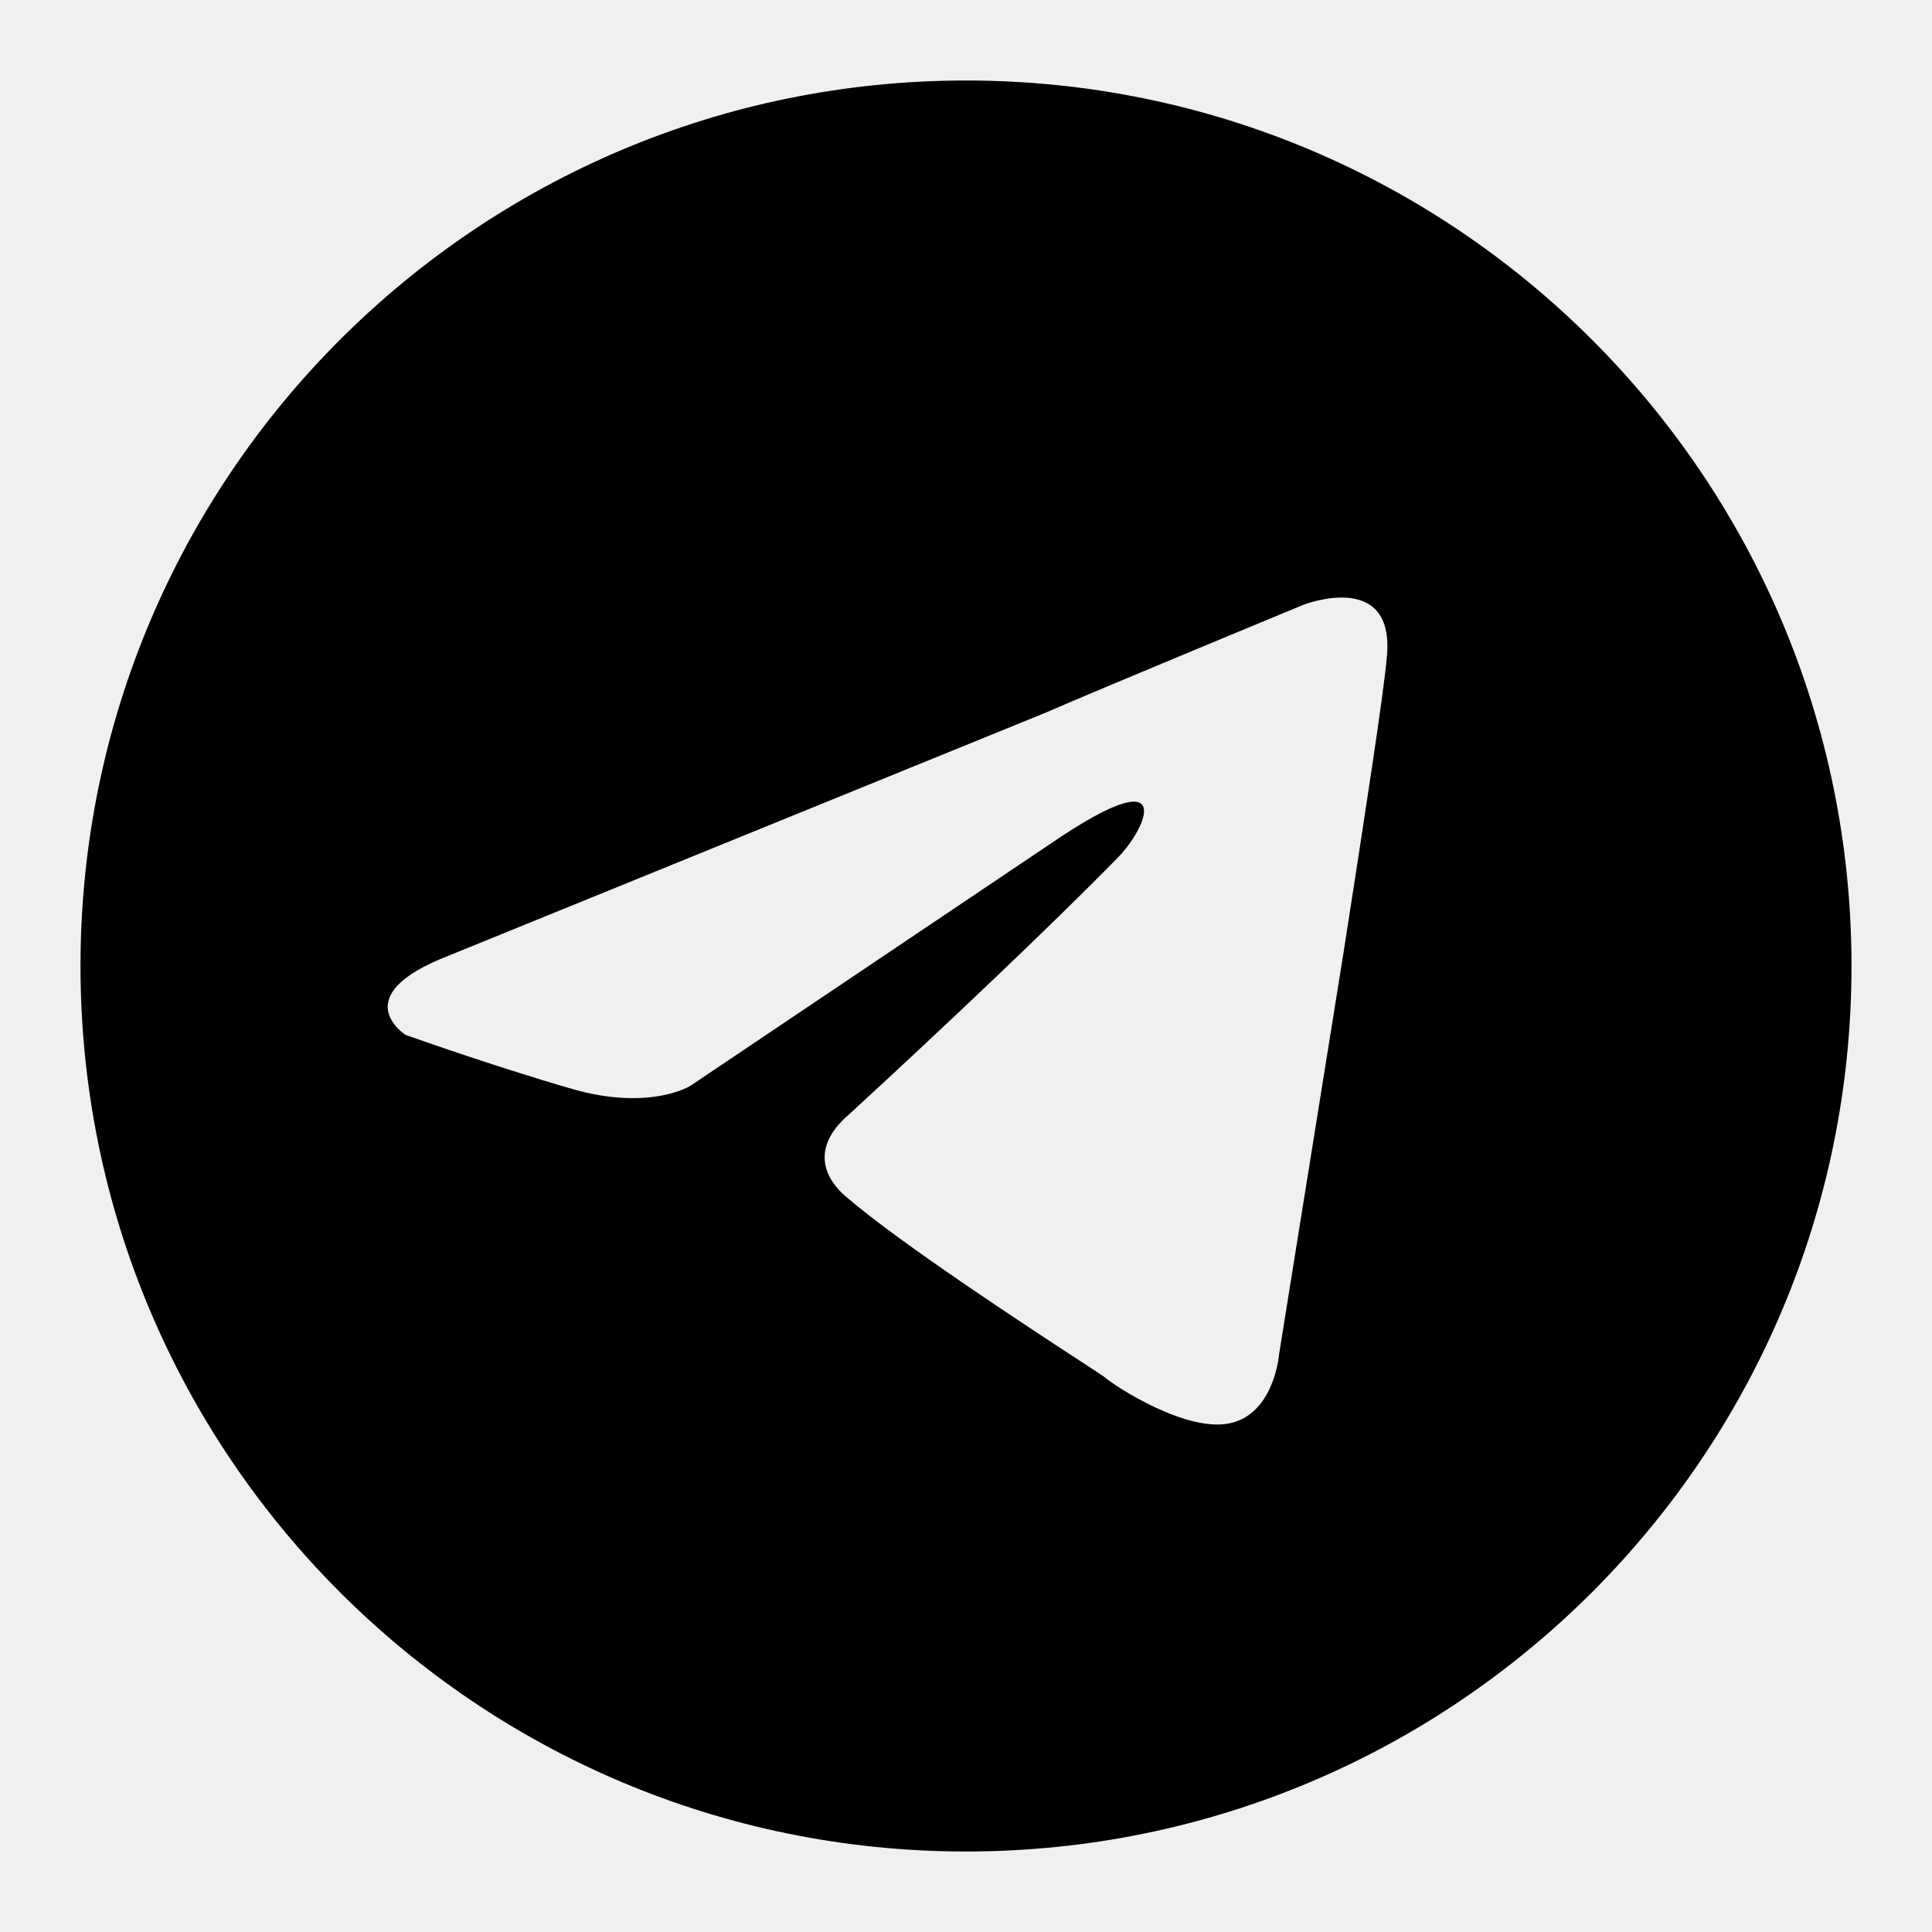
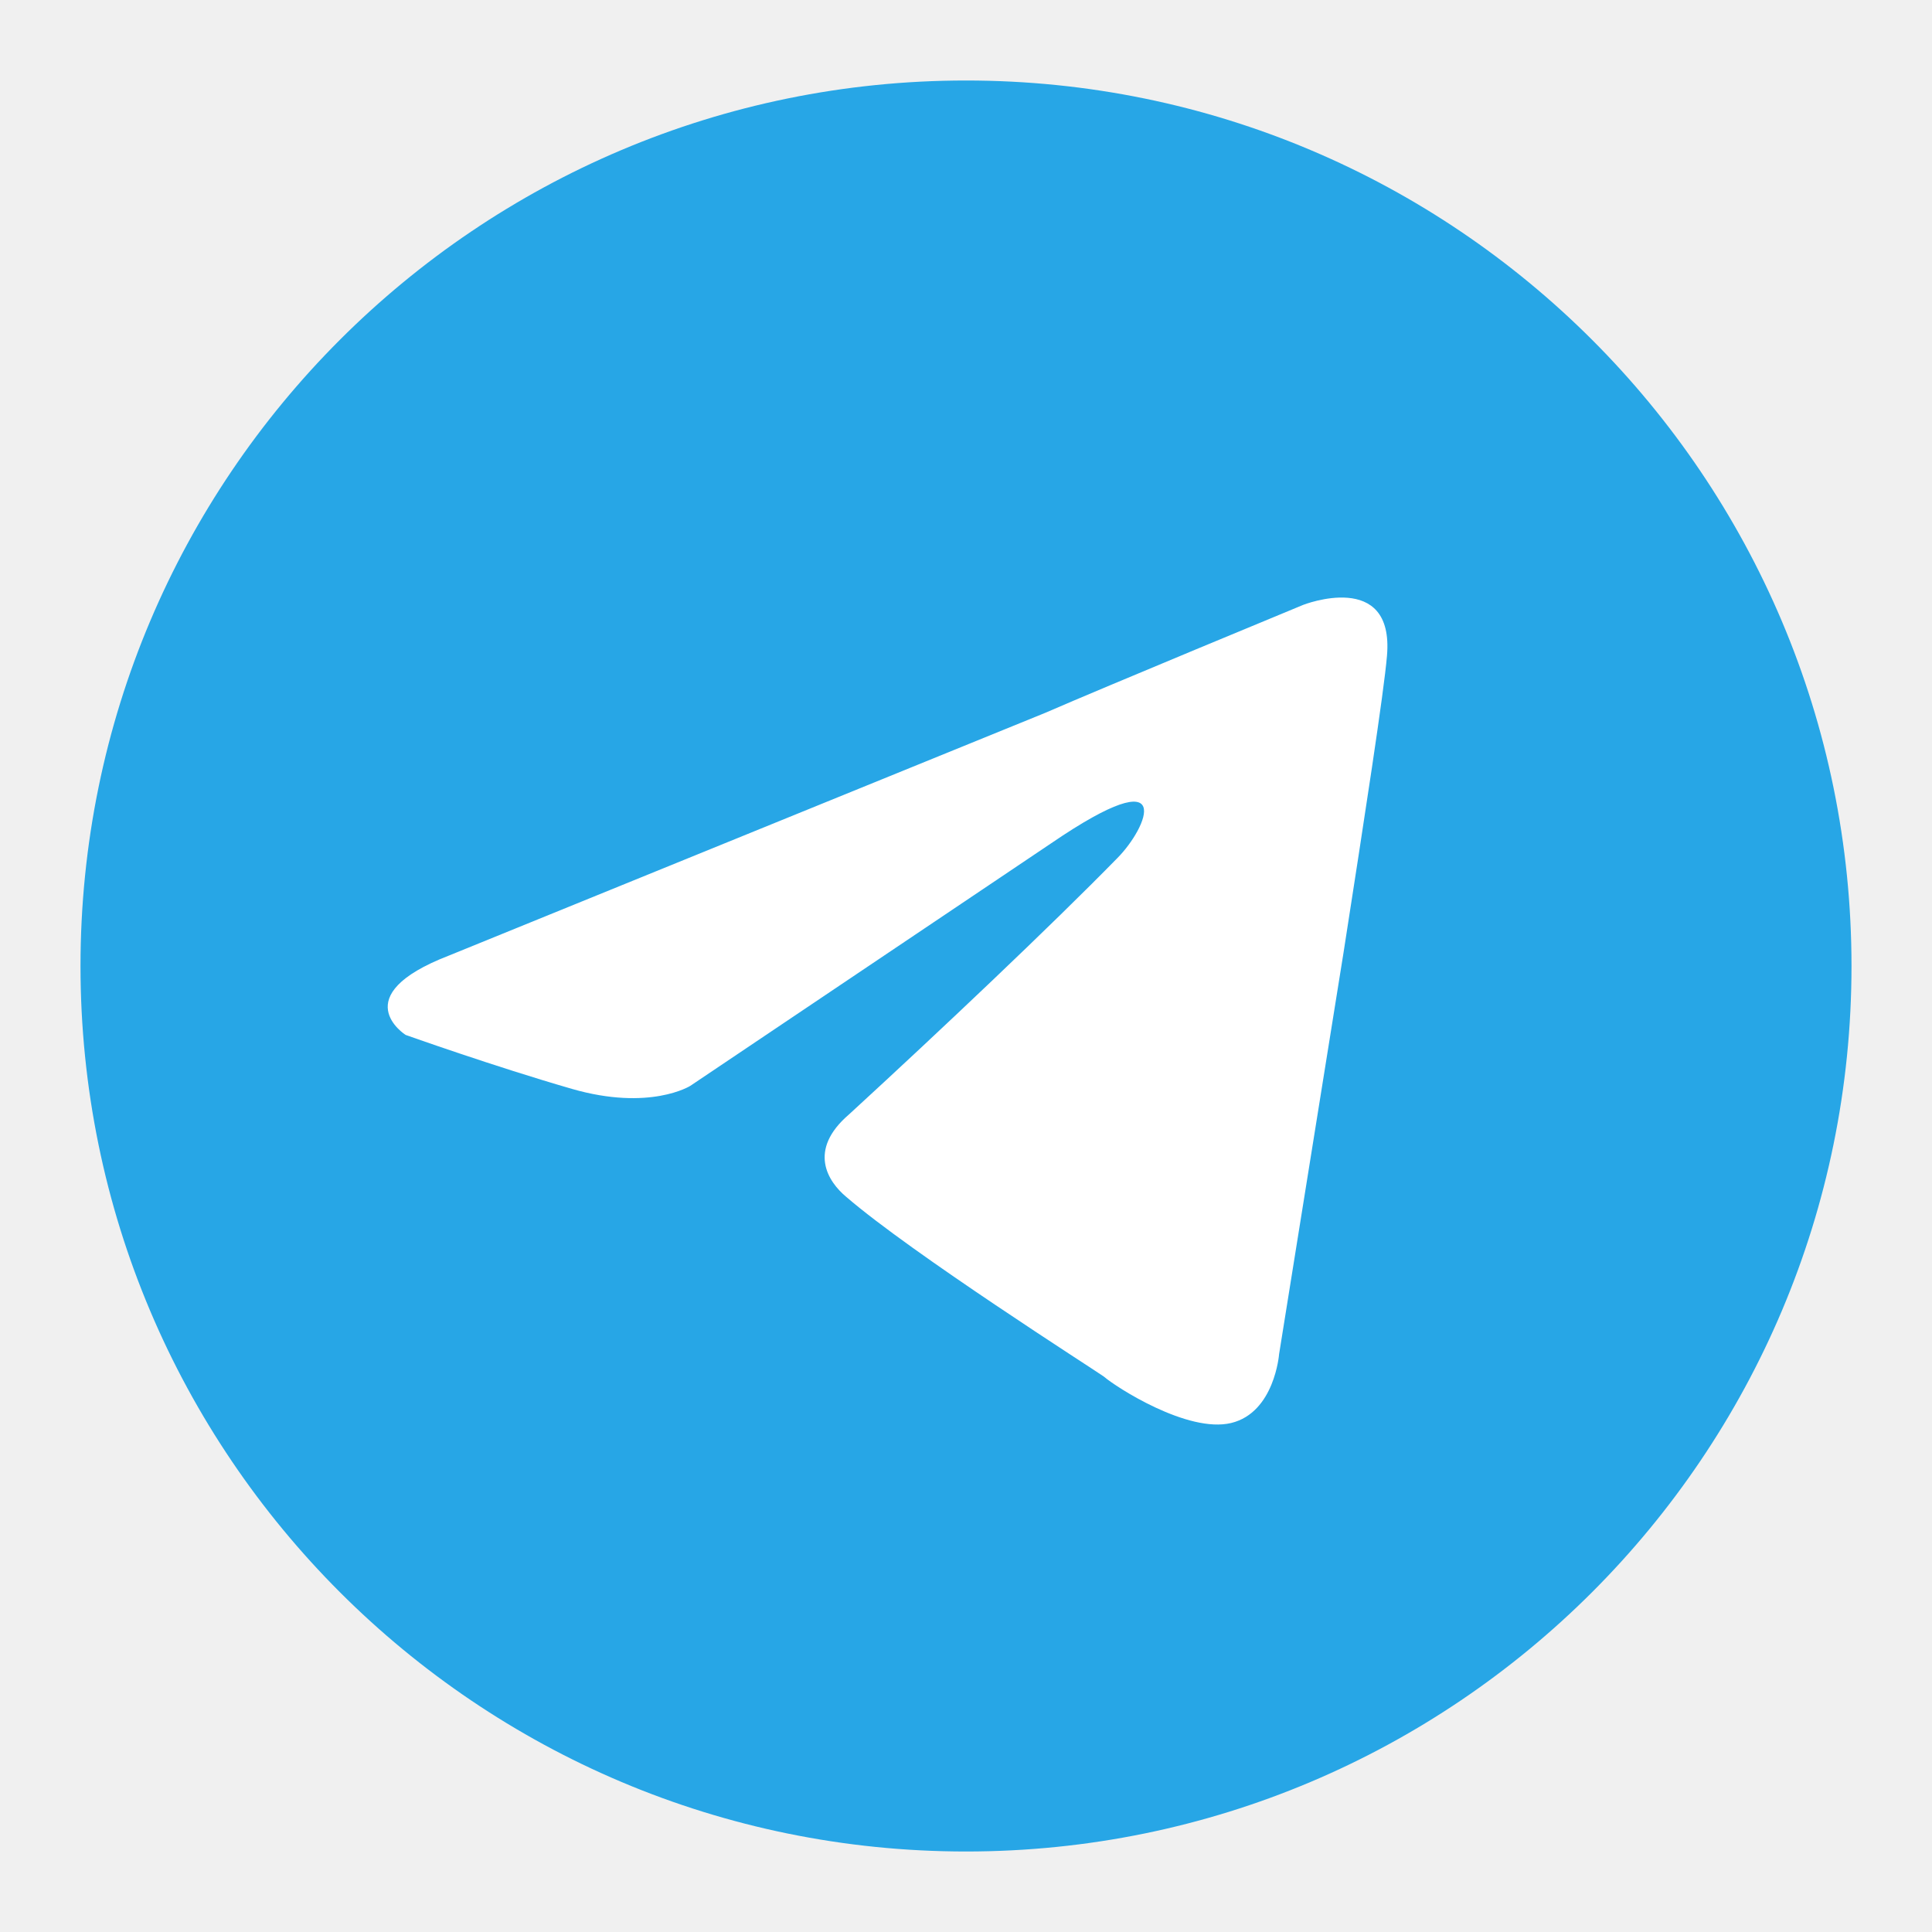
- <svg xmlns="http://www.w3.org/2000/svg" width="48" height="48" viewBox="0 0 48 48">
-   <path d="M46 24C46 36.15 36.15 46 24 46C11.85 46 2 36.15 2 24C2 11.85 11.85 2 24 2C36.15 2 46 11.85 46 24ZM25.972 17.709L11.156 23.74C8.551 24.745 10.077 25.712 10.077 25.712C10.077 25.712 12.273 26.494 14.209 27.053C16.145 27.611 17.15 26.978 17.15 26.978L26.121 20.948C29.285 18.789 28.503 20.575 27.759 21.32C26.121 22.995 23.366 25.601 21.096 27.685C20.053 28.579 20.575 29.36 21.021 29.733C22.369 30.897 25.657 33.044 26.925 33.871C27.198 34.05 27.378 34.167 27.424 34.2C27.722 34.46 29.509 35.614 30.588 35.354C31.668 35.093 31.779 33.641 31.779 33.641L33.38 23.665C33.901 20.315 34.385 17.188 34.459 16.295C34.645 14.136 32.375 15.029 32.375 15.029C32.375 15.029 27.424 17.076 25.972 17.709Z" />
+ <svg xmlns="http://www.w3.org/2000/svg" width="48" height="48" viewBox="0 0 48 48" fill="none">
+   <circle cx="24" cy="24" r="22" fill="#27A6E6" />
+   <path d="M11.156 23.74L25.972 17.709C27.424 17.076 32.375 15.029 32.375 15.029C32.375 15.029 34.645 14.136 34.459 16.295C34.385 17.188 33.901 20.315 33.38 23.665L31.779 33.641C31.779 33.641 31.668 35.093 30.588 35.354C29.509 35.614 27.722 34.46 27.424 34.2C27.163 34.014 22.659 31.147 21.021 29.733C20.575 29.36 20.053 28.579 21.096 27.685C23.366 25.601 26.121 22.995 27.759 21.32C28.503 20.575 29.285 18.789 26.121 20.948L17.15 26.978C17.15 26.978 16.145 27.611 14.209 27.053C12.273 26.494 10.077 25.712 10.077 25.712C10.077 25.712 8.551 24.745 11.156 23.74Z" fill="white" />
</svg>
